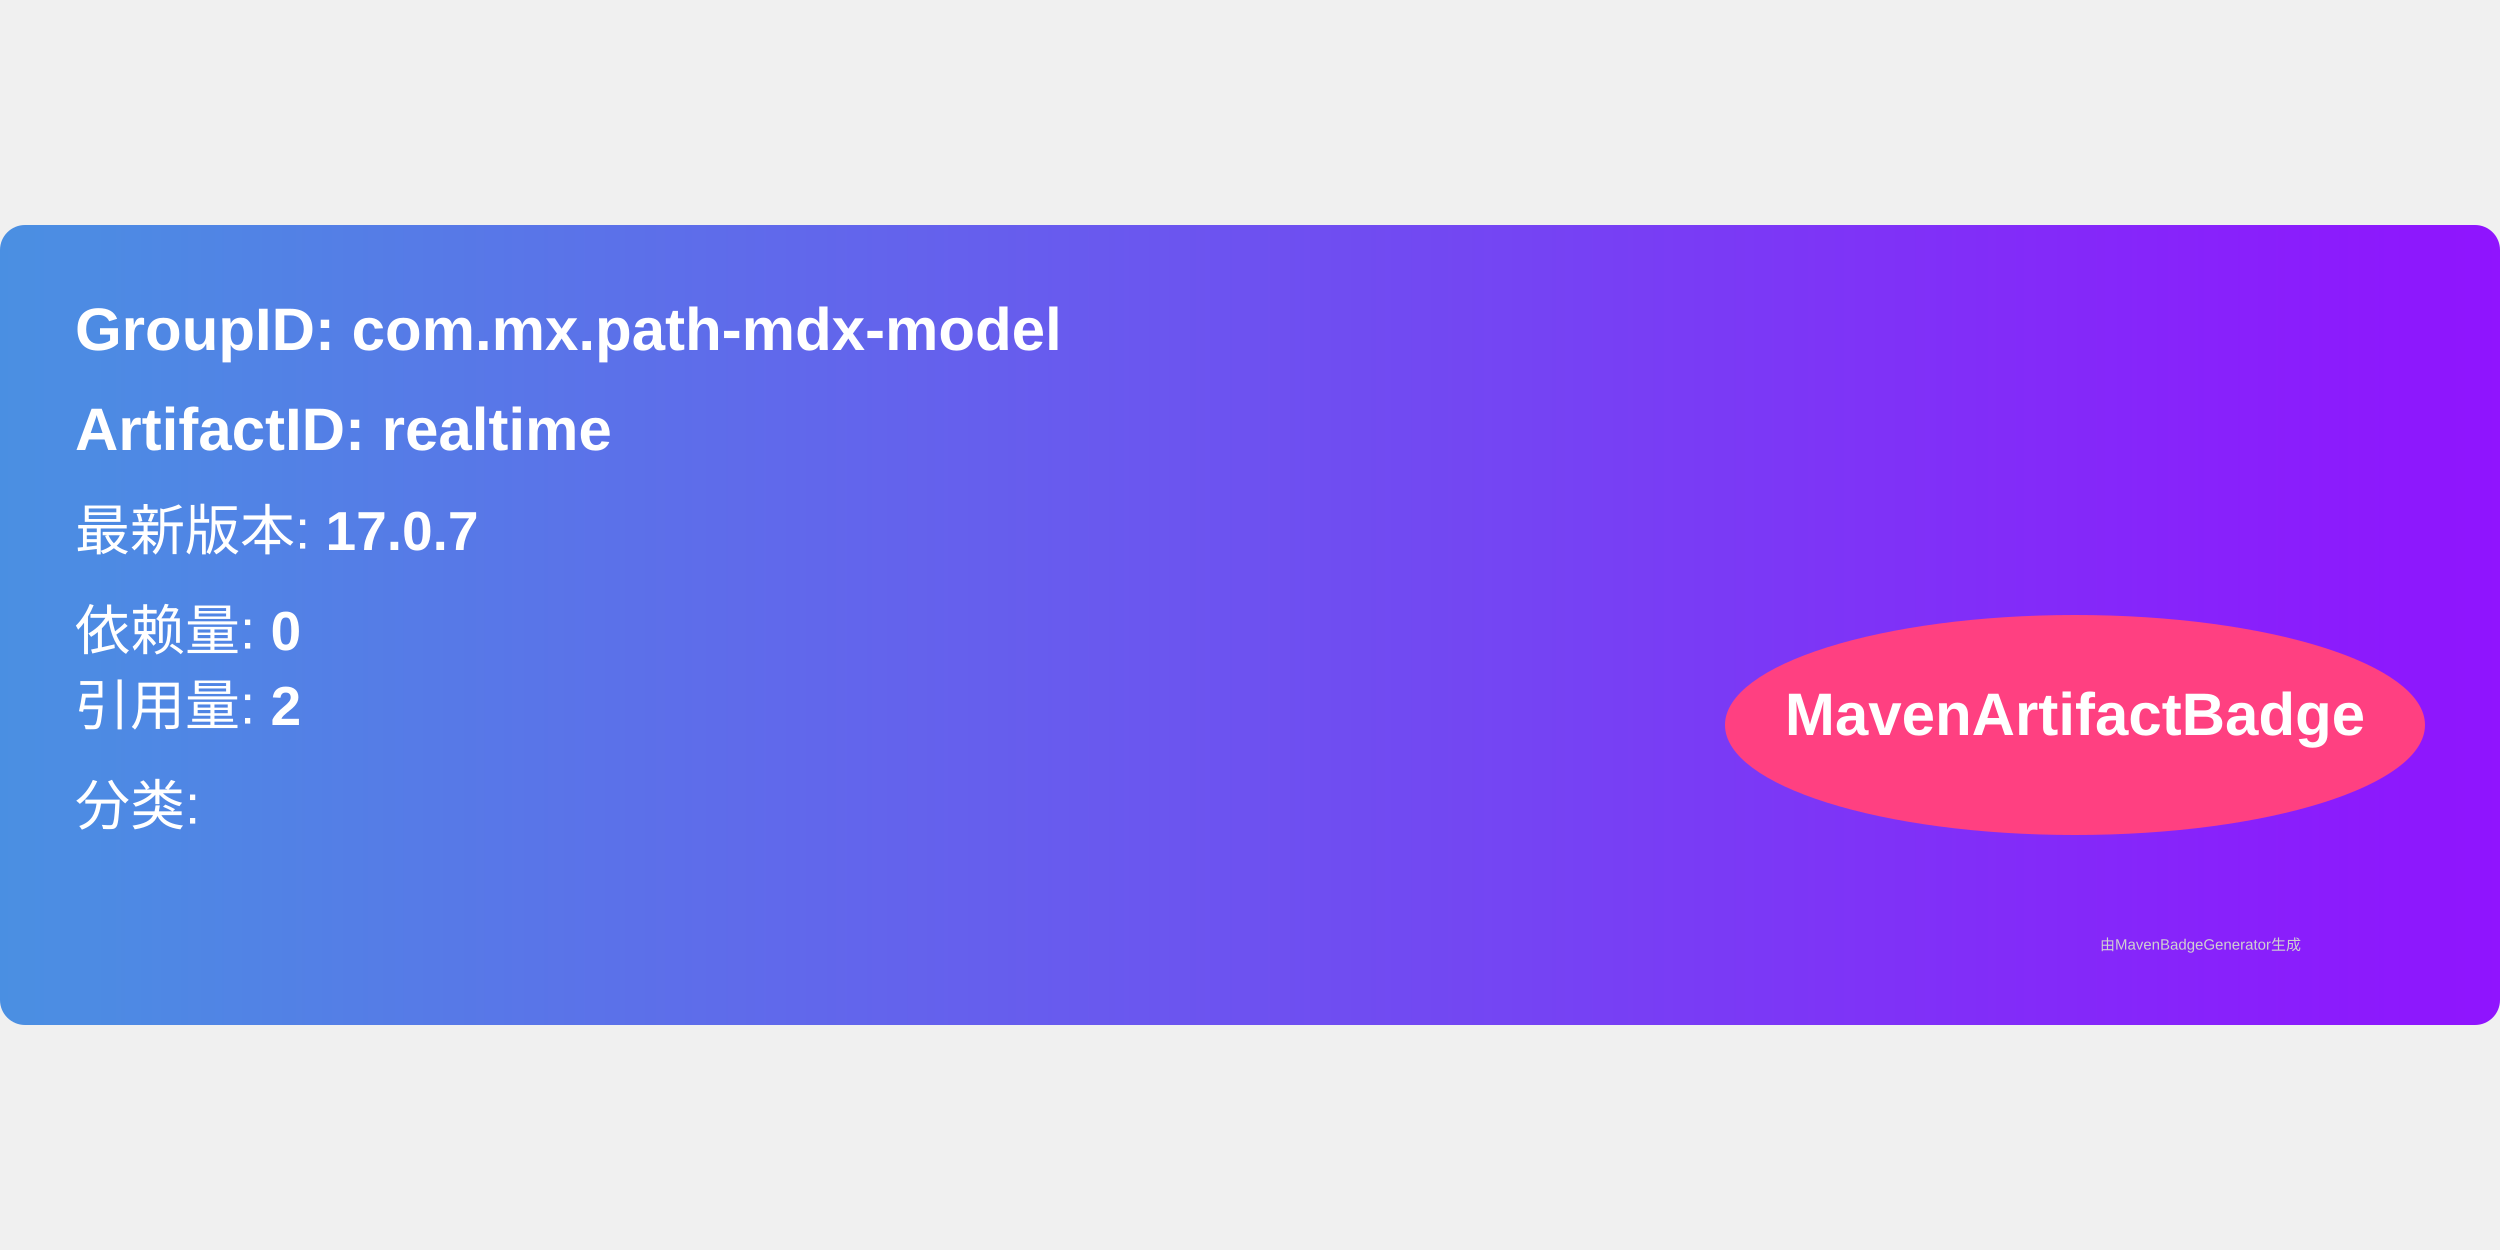
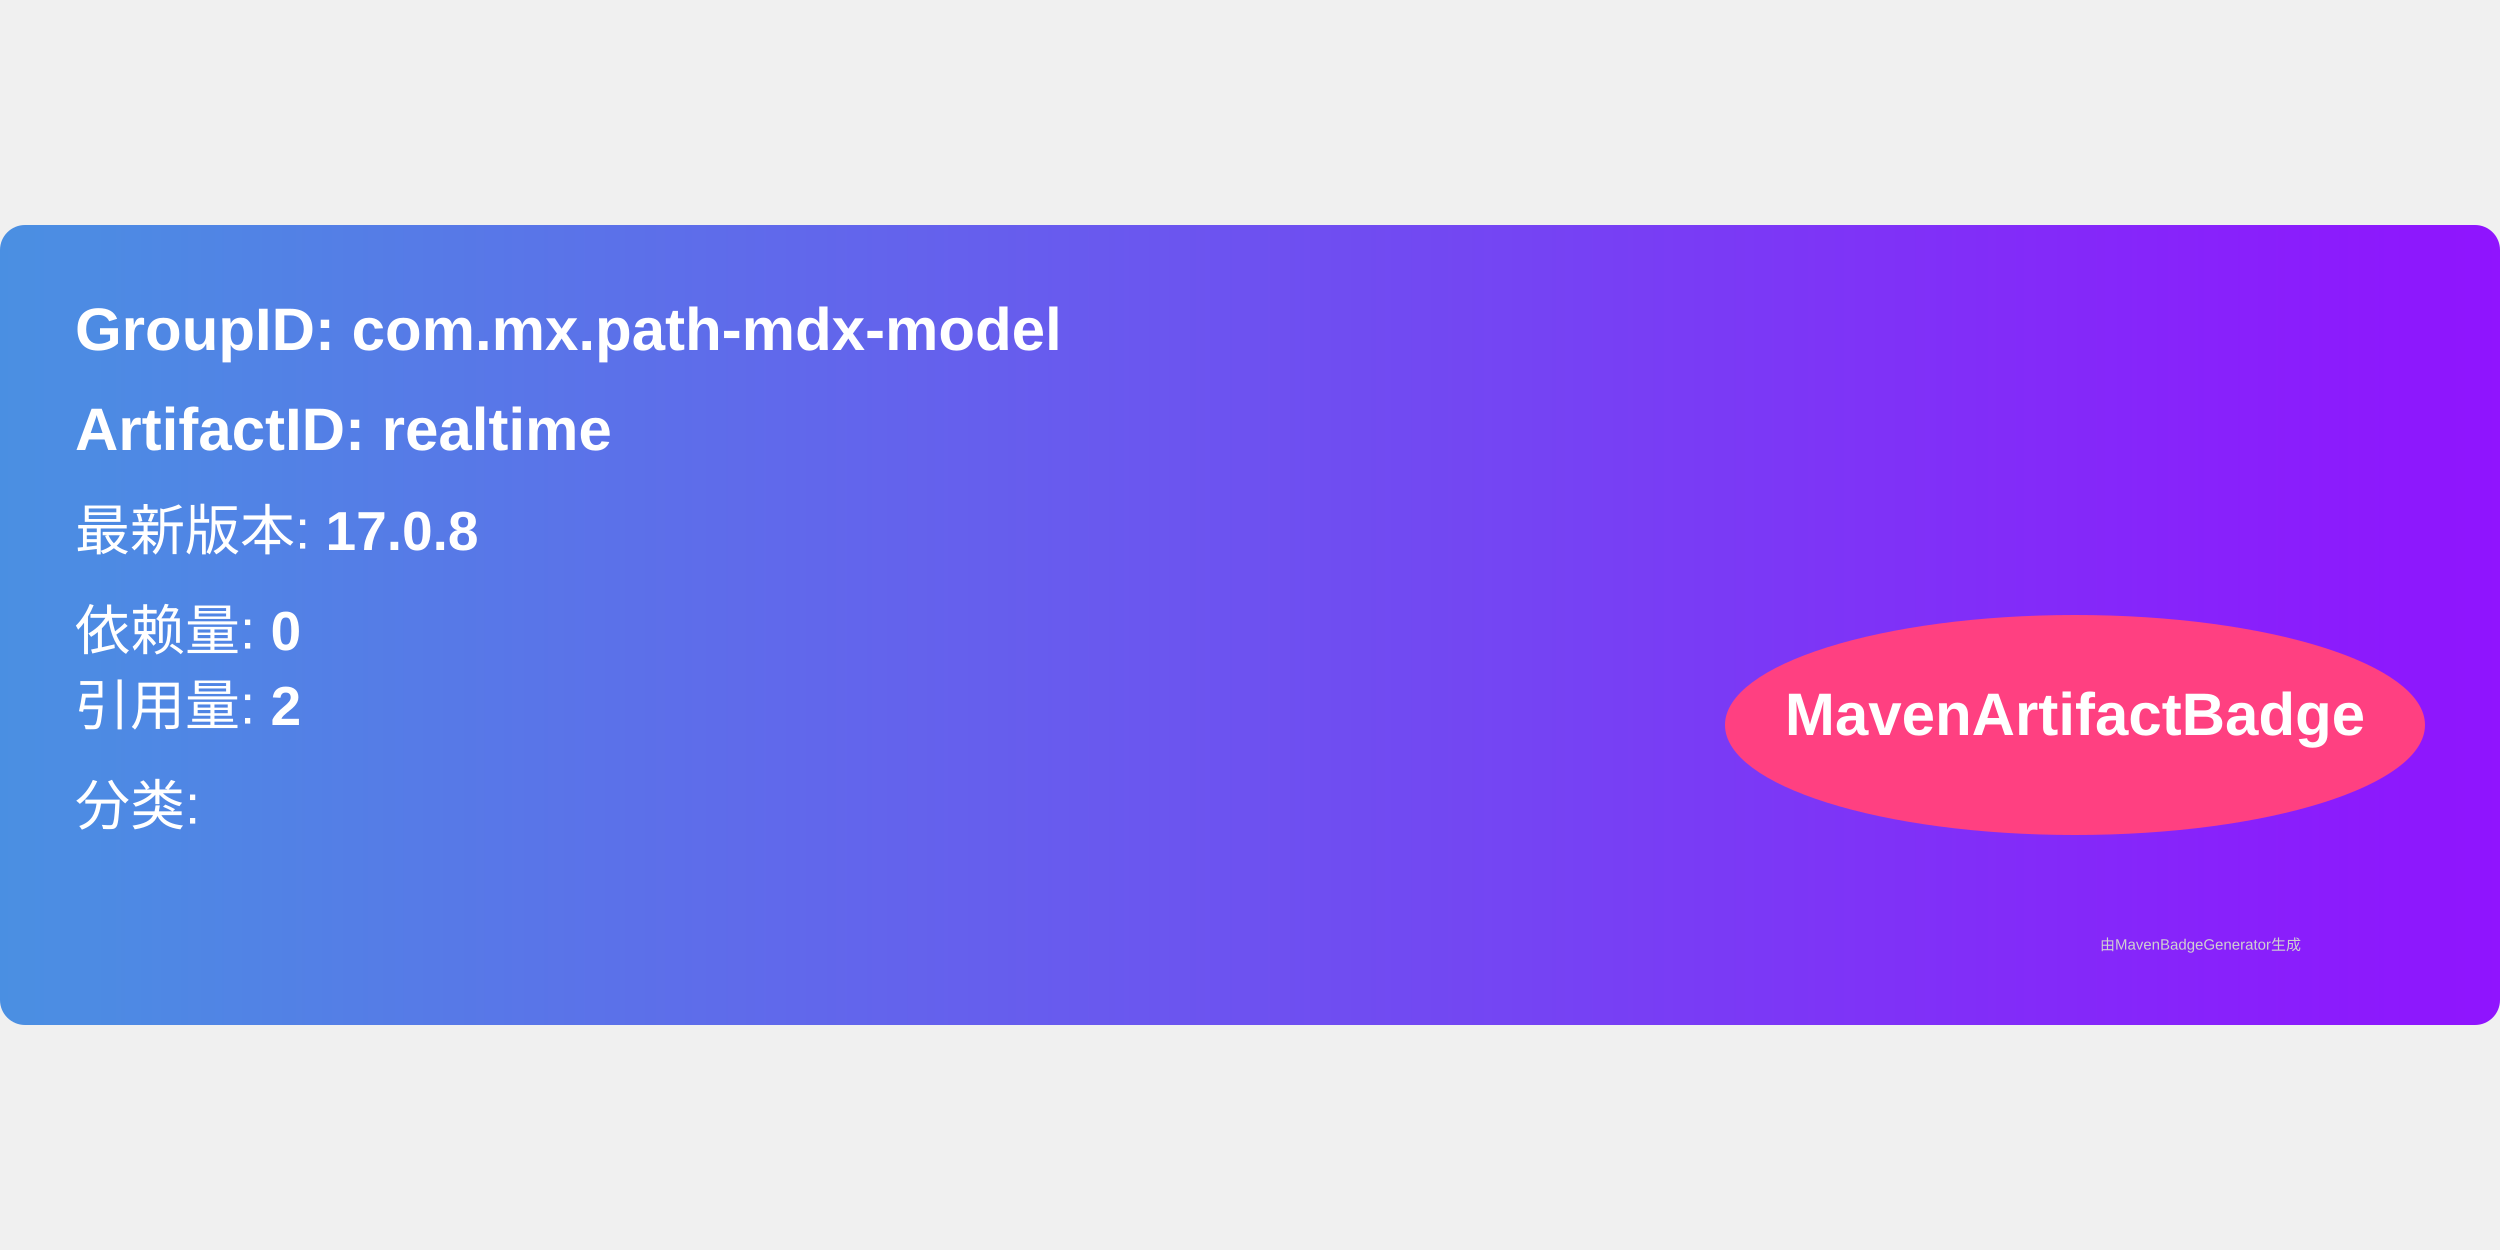
<svg xmlns="http://www.w3.org/2000/svg" width="300" height="150" viewBox="0 0 500 160">
  <linearGradient id="grad" x1="0%" y1="0%" x2="100%" y2="0%">
    <stop offset="0%" stop-color="#4a90e2" />
    <stop offset="100%" stop-color="#9013fe" />
  </linearGradient>
  <rect width="100%" height="100%" rx="5" ry="5" fill="url(#grad)" />
  <g transform="translate(15, 15)">
    <text x="0" y="10" font-family="Arial" font-size="12" fill="white" font-weight="bold" width="260">
      GroupID:   com.mx.path-mdx-model
    </text>
    <text x="0" y="30" font-family="Arial" font-size="12" fill="white" font-weight="bold" width="260">
      ArtifactID: realtime
    </text>
    <text x="0" y="50" font-family="Arial" font-size="11" fill="white">
-       最新版本: <tspan font-weight="bold">17.0.7</tspan>
+       最新版本: <tspan font-weight="bold">17.0.8</tspan>
    </text>
    <text x="0" y="70" font-family="Arial" font-size="11" fill="white">
      依赖量: <tspan font-weight="bold">0</tspan>
    </text>
    <text x="0" y="85" font-family="Arial" font-size="11" fill="white">
      引用量: <tspan font-weight="bold">2</tspan>
    </text>
    <text x="0" y="105" font-family="Arial" font-size="11" fill="white">
      分类: <tspan font-weight="bold" />
    </text>
    <ellipse cx="400" cy="85" rx="70" ry="22" fill="#ff4081" />
    <text x="400" y="87" text-anchor="middle" font-family="Arial" font-size="12" fill="white" font-weight="bold">MavenArtifactBadge</text>
  </g>
  <text x="420" y="145" font-family="Arial" font-size="3" fill="#d0d0d0">
    由MavenBadgeGenerator生成
  </text>
</svg>
